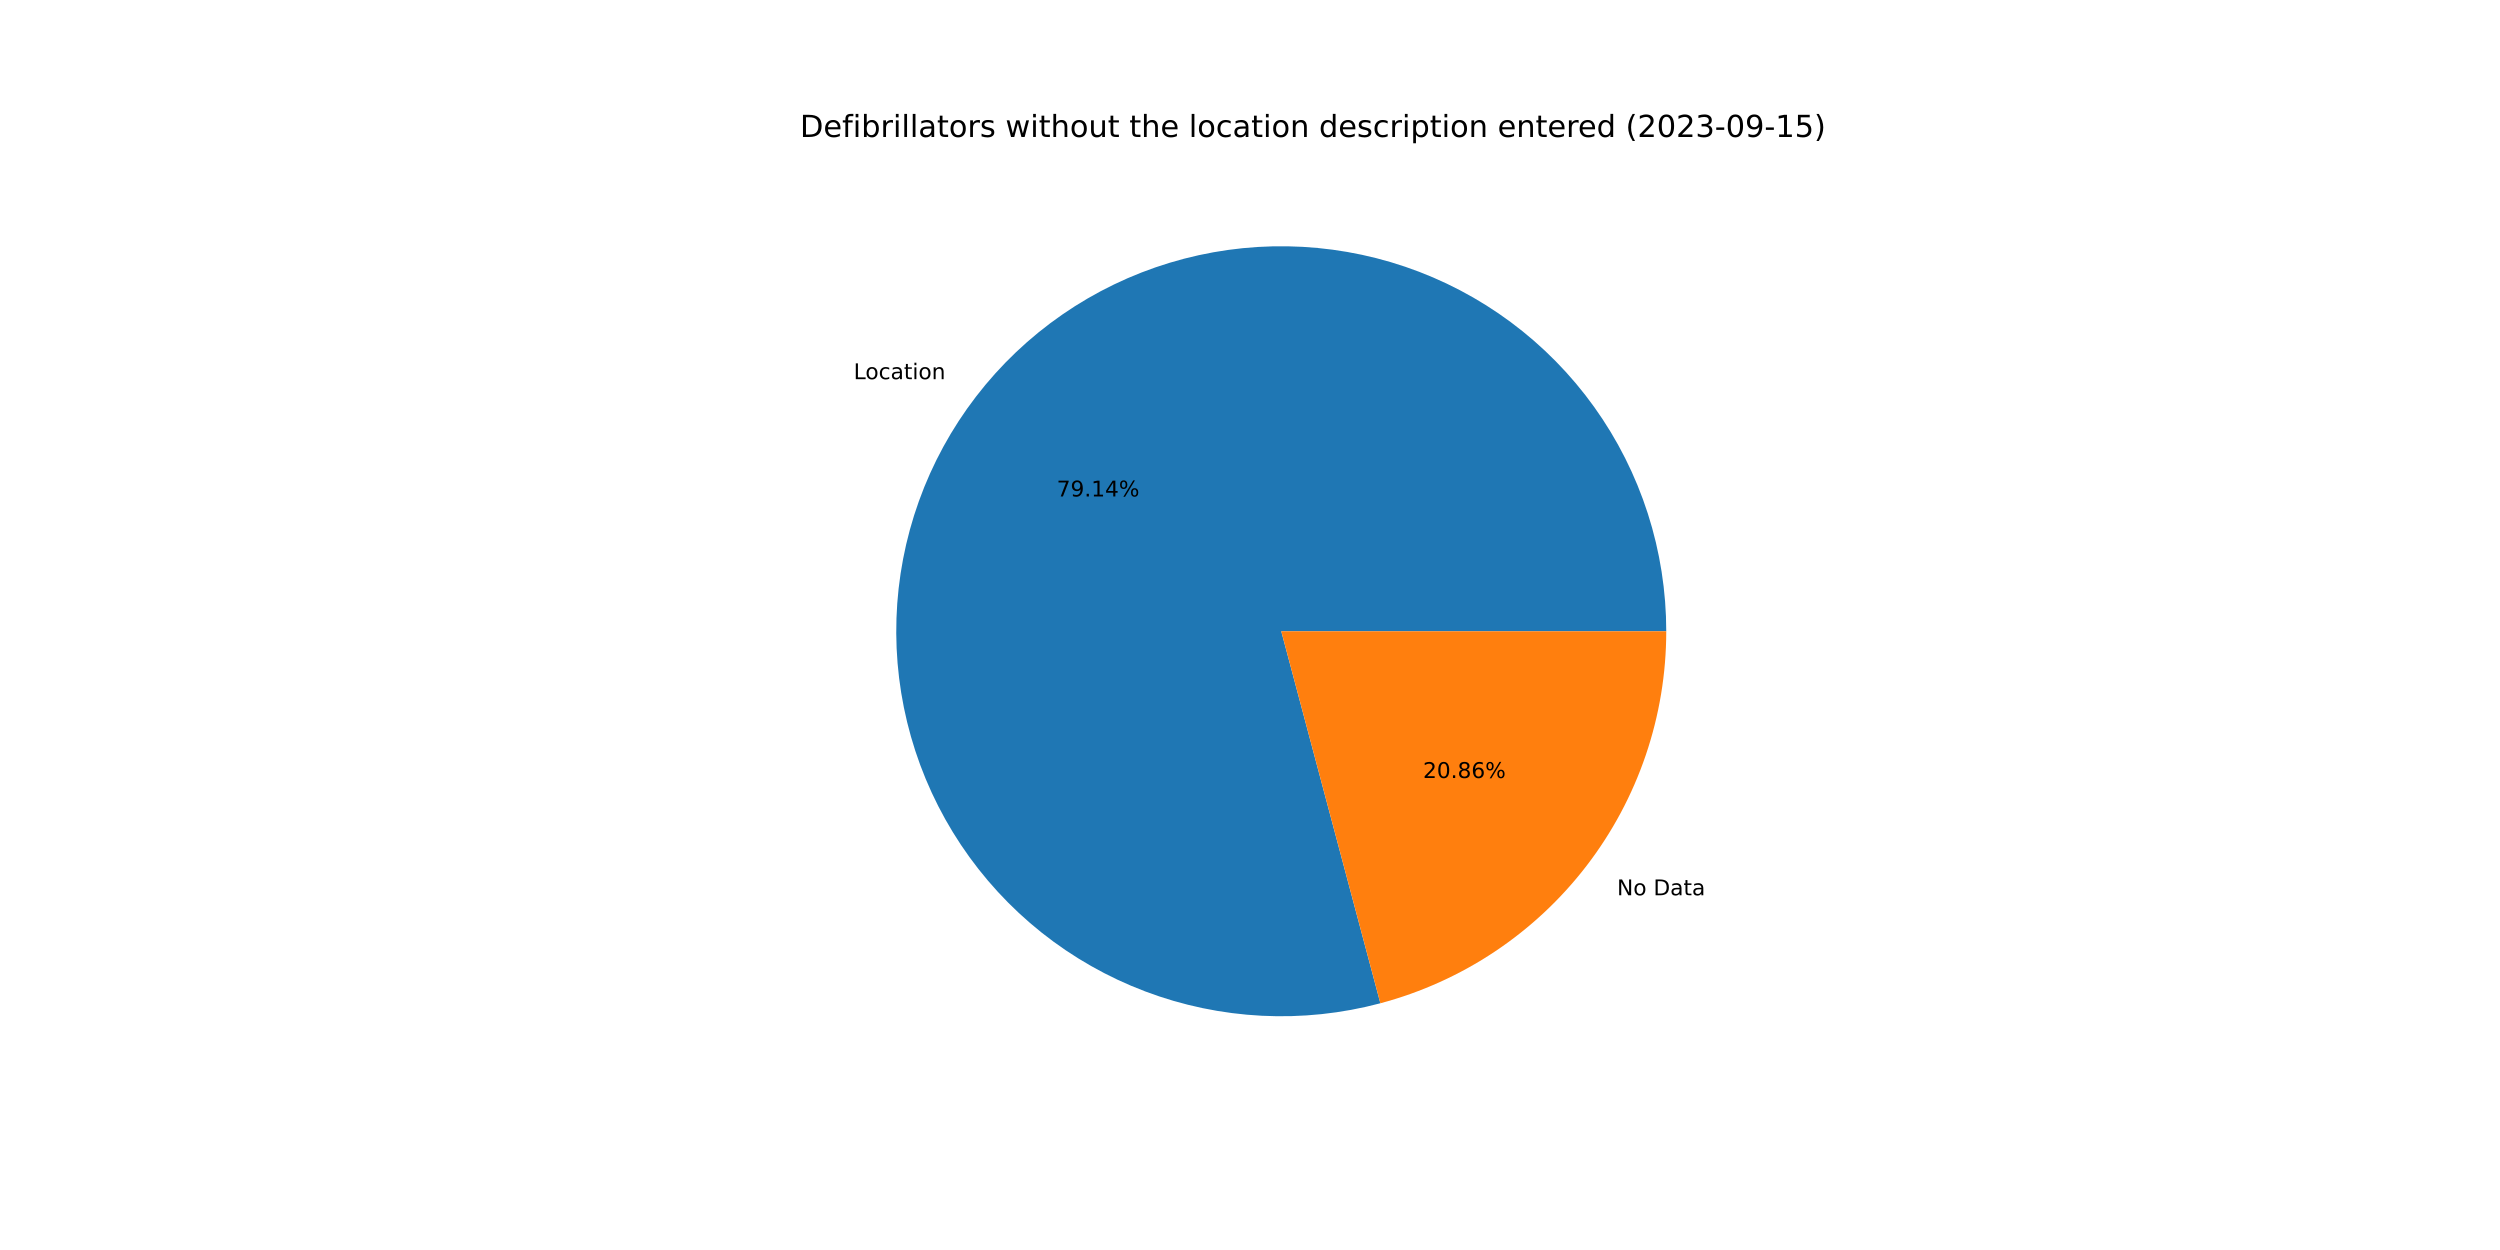
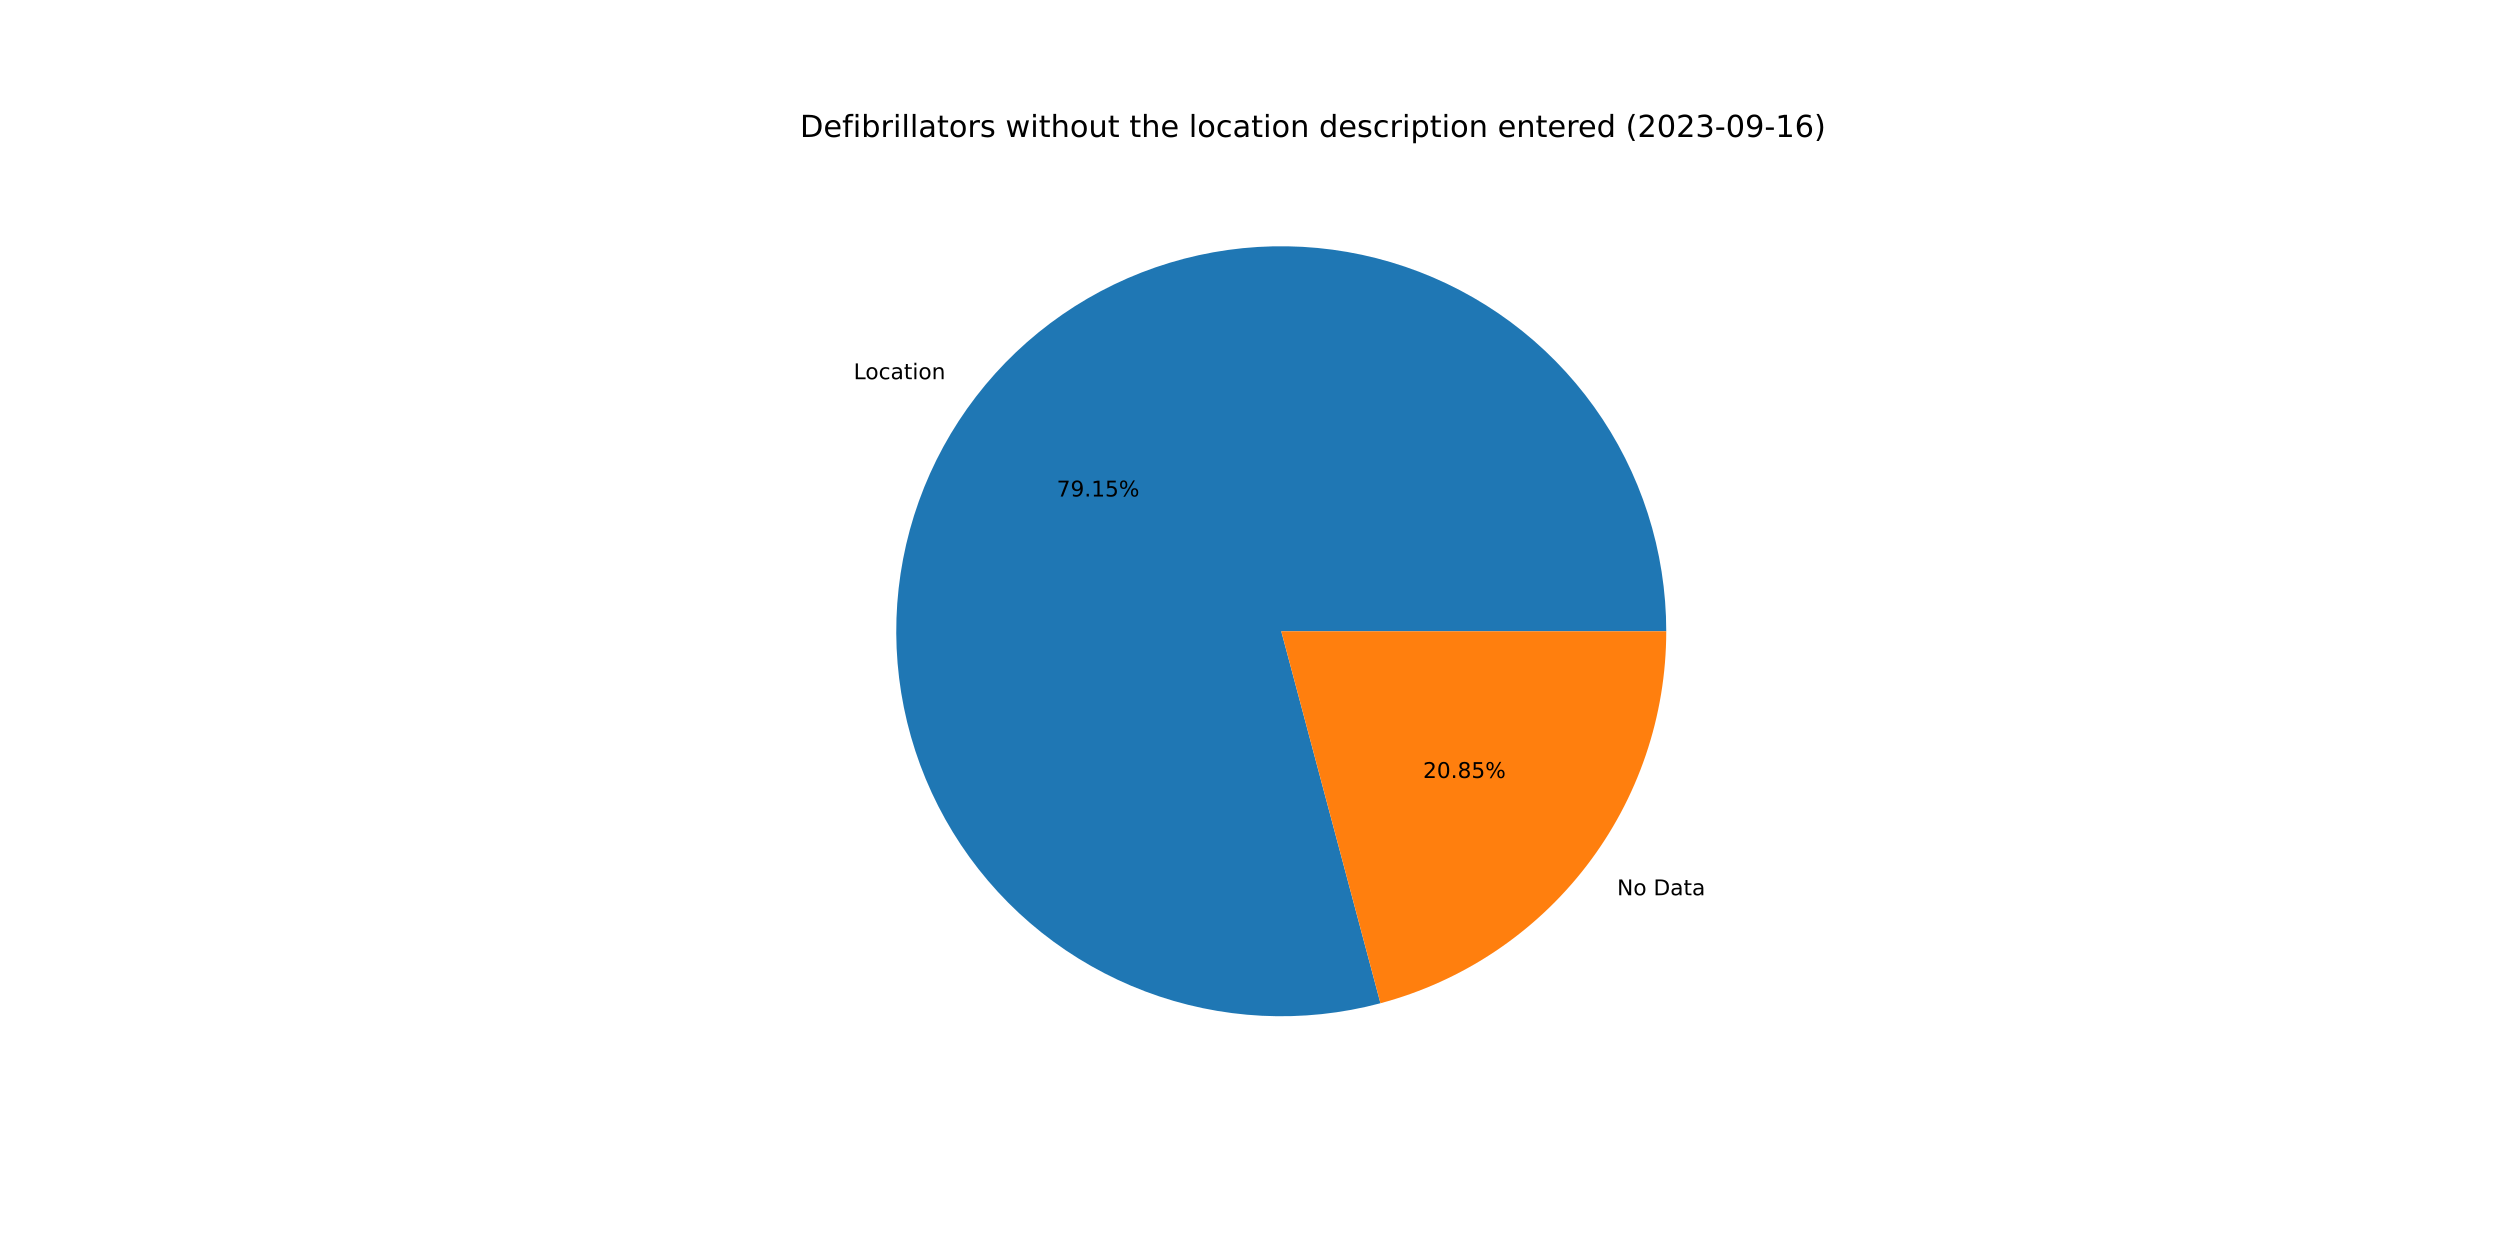
<svg xmlns="http://www.w3.org/2000/svg" xmlns:xlink="http://www.w3.org/1999/xlink" width="1152pt" height="576pt" viewBox="0 0 1152 576" version="1.1">
  <defs>
    <style type="text/css">*{stroke-linejoin: round; stroke-linecap: butt}</style>
  </defs>
  <g id="figure_1">
    <g id="patch_1">
      <path d="M 0 576  L 1152 576  L 1152 0  L 0 0  z " style="fill: #ffffff" />
    </g>
    <g id="axes_1">
      <g id="patch_2">
-         <path d="M 767.808 290.88  C 767.808 272.464 764.94 254.159 759.308 236.626  C 753.676 219.092 745.348 202.541 734.624 187.57  C 723.9 172.598 710.909 159.388 696.12 148.413  C 681.331 137.439 664.923 128.834 647.487 122.908  C 630.05 116.982 611.796 113.807 593.383 113.497  C 574.969 113.187 556.619 115.747 538.993 121.083  C 521.367 126.42 504.679 134.468 489.529 144.939  C 474.38 155.41 460.952 168.177 449.731 182.779  C 438.509 197.382 429.63 213.643 423.411 230.977  C 417.193 248.312 413.711 266.509 413.092 284.915  C 412.473 303.321 414.724 321.711 419.763 339.425  C 424.802 357.138 432.569 373.959 442.784 389.283  C 452.999 404.606 465.538 418.246 479.949 429.712  C 494.361 441.177 510.471 450.329 527.698 456.838  C 544.926 463.347 563.062 467.134 581.455 468.062  C 599.848 468.991 618.273 467.05 636.069 462.309  L 590.4 290.88  L 767.808 290.88  z " style="fill: #1f77b4" />
+         <path d="M 767.808 290.88  C 767.808 272.463 764.94 254.158 759.308 236.623  C 753.675 219.089 745.347 202.538 734.621 187.566  C 723.896 172.594 710.905 159.383 696.115 148.409  C 681.324 137.434 664.915 128.83 647.477 122.905  C 630.04 116.979 611.785 113.805 593.371 113.497  C 574.956 113.188 556.606 115.749 538.979 121.087  C 521.353 126.426 504.665 134.476 489.515 144.949  C 474.366 155.422 460.939 168.19 449.719 182.795  C 438.498 197.399 429.62 213.662 423.404 230.998  C 417.187 248.334 413.708 266.533 413.091 284.94  C 412.475 303.346 414.728 321.737 419.77 339.45  C 424.812 357.164 432.582 373.984 442.8 389.307  C 453.018 404.63 465.56 418.268 479.974 429.731  C 494.388 441.195 510.5 450.344 527.73 456.85  C 544.96 463.356 563.098 467.139 581.491 468.064  C 599.885 468.989 618.311 467.044 636.107 462.299  L 590.4 290.88  L 767.808 290.88  z " style="fill: #1f77b4" />
      </g>
      <g id="patch_3">
-         <path d="M 636.069 462.309  C 673.842 452.246 707.25 429.976 731.069 398.981  C 754.888 367.986 767.808 329.97 767.808 290.88  L 590.4 290.88  L 636.069 462.309  z " style="fill: #ff7f0e" />
+         <path d="M 636.107 462.299  C 673.871 452.23 707.269 429.958 731.081 398.965  C 754.893 367.973 767.808 329.964 767.808 290.88  L 590.4 290.88  L 636.107 462.299  z " style="fill: #ff7f0e" />
      </g>
      <g id="matplotlib.axis_1" />
      <g id="matplotlib.axis_2" />
      <g id="text_1">
-         <g transform="translate(393.3671 174.7285)scale(0.1 -0.1)">
+         <g transform="translate(393.354 174.7455)scale(0.1 -0.1)">
          <defs>
            <path id="DejaVuSans-4c" d="M 628 4666  L 1259 4666  L 1259 531  L 3531 531  L 3531 0  L 628 0  L 628 4666  z " transform="scale(0.015625)" />
            <path id="DejaVuSans-6f" d="M 1959 3097  Q 1497 3097 1228 2736  Q 959 2375 959 1747  Q 959 1119 1226 758  Q 1494 397 1959 397  Q 2419 397 2687 759  Q 2956 1122 2956 1747  Q 2956 2369 2687 2733  Q 2419 3097 1959 3097  z M 1959 3584  Q 2709 3584 3137 3096  Q 3566 2609 3566 1747  Q 3566 888 3137 398  Q 2709 -91 1959 -91  Q 1206 -91 779 398  Q 353 888 353 1747  Q 353 2609 779 3096  Q 1206 3584 1959 3584  z " transform="scale(0.015625)" />
            <path id="DejaVuSans-63" d="M 3122 3366  L 3122 2828  Q 2878 2963 2633 3030  Q 2388 3097 2138 3097  Q 1578 3097 1268 2742  Q 959 2388 959 1747  Q 959 1106 1268 751  Q 1578 397 2138 397  Q 2388 397 2633 464  Q 2878 531 3122 666  L 3122 134  Q 2881 22 2623 -34  Q 2366 -91 2075 -91  Q 1284 -91 818 406  Q 353 903 353 1747  Q 353 2603 823 3093  Q 1294 3584 2113 3584  Q 2378 3584 2631 3529  Q 2884 3475 3122 3366  z " transform="scale(0.015625)" />
            <path id="DejaVuSans-61" d="M 2194 1759  Q 1497 1759 1228 1600  Q 959 1441 959 1056  Q 959 750 1161 570  Q 1363 391 1709 391  Q 2188 391 2477 730  Q 2766 1069 2766 1631  L 2766 1759  L 2194 1759  z M 3341 1997  L 3341 0  L 2766 0  L 2766 531  Q 2569 213 2275 61  Q 1981 -91 1556 -91  Q 1019 -91 701 211  Q 384 513 384 1019  Q 384 1609 779 1909  Q 1175 2209 1959 2209  L 2766 2209  L 2766 2266  Q 2766 2663 2505 2880  Q 2244 3097 1772 3097  Q 1472 3097 1187 3025  Q 903 2953 641 2809  L 641 3341  Q 956 3463 1253 3523  Q 1550 3584 1831 3584  Q 2591 3584 2966 3190  Q 3341 2797 3341 1997  z " transform="scale(0.015625)" />
            <path id="DejaVuSans-74" d="M 1172 4494  L 1172 3500  L 2356 3500  L 2356 3053  L 1172 3053  L 1172 1153  Q 1172 725 1289 603  Q 1406 481 1766 481  L 2356 481  L 2356 0  L 1766 0  Q 1100 0 847 248  Q 594 497 594 1153  L 594 3053  L 172 3053  L 172 3500  L 594 3500  L 594 4494  L 1172 4494  z " transform="scale(0.015625)" />
            <path id="DejaVuSans-69" d="M 603 3500  L 1178 3500  L 1178 0  L 603 0  L 603 3500  z M 603 4863  L 1178 4863  L 1178 4134  L 603 4134  L 603 4863  z " transform="scale(0.015625)" />
            <path id="DejaVuSans-6e" d="M 3513 2113  L 3513 0  L 2938 0  L 2938 2094  Q 2938 2591 2744 2837  Q 2550 3084 2163 3084  Q 1697 3084 1428 2787  Q 1159 2491 1159 1978  L 1159 0  L 581 0  L 581 3500  L 1159 3500  L 1159 2956  Q 1366 3272 1645 3428  Q 1925 3584 2291 3584  Q 2894 3584 3203 3211  Q 3513 2838 3513 2113  z " transform="scale(0.015625)" />
          </defs>
          <use xlink:href="#DejaVuSans-4c" />
          <use xlink:href="#DejaVuSans-6f" x="53.963" />
          <use xlink:href="#DejaVuSans-63" x="115.145" />
          <use xlink:href="#DejaVuSans-61" x="170.125" />
          <use xlink:href="#DejaVuSans-74" x="231.404" />
          <use xlink:href="#DejaVuSans-69" x="270.613" />
          <use xlink:href="#DejaVuSans-6f" x="298.396" />
          <use xlink:href="#DejaVuSans-6e" x="359.578" />
        </g>
      </g>
      <g id="text_2">
-         <g transform="translate(486.9337 228.7789)scale(0.1 -0.1)">
+         <g transform="translate(486.9265 228.7881)scale(0.1 -0.1)">
          <defs>
            <path id="DejaVuSans-37" d="M 525 4666  L 3525 4666  L 3525 4397  L 1831 0  L 1172 0  L 2766 4134  L 525 4134  L 525 4666  z " transform="scale(0.015625)" />
            <path id="DejaVuSans-39" d="M 703 97  L 703 672  Q 941 559 1184 500  Q 1428 441 1663 441  Q 2288 441 2617 861  Q 2947 1281 2994 2138  Q 2813 1869 2534 1725  Q 2256 1581 1919 1581  Q 1219 1581 811 2004  Q 403 2428 403 3163  Q 403 3881 828 4315  Q 1253 4750 1959 4750  Q 2769 4750 3195 4129  Q 3622 3509 3622 2328  Q 3622 1225 3098 567  Q 2575 -91 1691 -91  Q 1453 -91 1209 -44  Q 966 3 703 97  z M 1959 2075  Q 2384 2075 2632 2365  Q 2881 2656 2881 3163  Q 2881 3666 2632 3958  Q 2384 4250 1959 4250  Q 1534 4250 1286 3958  Q 1038 3666 1038 3163  Q 1038 2656 1286 2365  Q 1534 2075 1959 2075  z " transform="scale(0.015625)" />
            <path id="DejaVuSans-2e" d="M 684 794  L 1344 794  L 1344 0  L 684 0  L 684 794  z " transform="scale(0.015625)" />
            <path id="DejaVuSans-31" d="M 794 531  L 1825 531  L 1825 4091  L 703 3866  L 703 4441  L 1819 4666  L 2450 4666  L 2450 531  L 3481 531  L 3481 0  L 794 0  L 794 531  z " transform="scale(0.015625)" />
-             <path id="DejaVuSans-34" d="M 2419 4116  L 825 1625  L 2419 1625  L 2419 4116  z M 2253 4666  L 3047 4666  L 3047 1625  L 3713 1625  L 3713 1100  L 3047 1100  L 3047 0  L 2419 0  L 2419 1100  L 313 1100  L 313 1709  L 2253 4666  z " transform="scale(0.015625)" />
+             <path id="DejaVuSans-35" d="M 691 4666  L 3169 4666  L 3169 4134  L 1269 4134  L 1269 2991  Q 1406 3038 1543 3061  Q 1681 3084 1819 3084  Q 2600 3084 3056 2656  Q 3513 2228 3513 1497  Q 3513 744 3044 326  Q 2575 -91 1722 -91  Q 1428 -91 1123 -41  Q 819 9 494 109  L 494 744  Q 775 591 1075 516  Q 1375 441 1709 441  Q 2250 441 2565 725  Q 2881 1009 2881 1497  Q 2881 1984 2565 2268  Q 2250 2553 1709 2553  Q 1456 2553 1204 2497  Q 953 2441 691 2322  L 691 4666  z " transform="scale(0.015625)" />
            <path id="DejaVuSans-25" d="M 4653 2053  Q 4381 2053 4226 1822  Q 4072 1591 4072 1178  Q 4072 772 4226 539  Q 4381 306 4653 306  Q 4919 306 5073 539  Q 5228 772 5228 1178  Q 5228 1588 5073 1820  Q 4919 2053 4653 2053  z M 4653 2450  Q 5147 2450 5437 2106  Q 5728 1763 5728 1178  Q 5728 594 5436 251  Q 5144 -91 4653 -91  Q 4153 -91 3862 251  Q 3572 594 3572 1178  Q 3572 1766 3864 2108  Q 4156 2450 4653 2450  z M 1428 4353  Q 1159 4353 1004 4120  Q 850 3888 850 3481  Q 850 3069 1003 2837  Q 1156 2606 1428 2606  Q 1700 2606 1854 2837  Q 2009 3069 2009 3481  Q 2009 3884 1853 4118  Q 1697 4353 1428 4353  z M 4250 4750  L 4750 4750  L 1831 -91  L 1331 -91  L 4250 4750  z M 1428 4750  Q 1922 4750 2215 4408  Q 2509 4066 2509 3481  Q 2509 2891 2217 2550  Q 1925 2209 1428 2209  Q 931 2209 642 2551  Q 353 2894 353 3481  Q 353 4063 643 4406  Q 934 4750 1428 4750  z " transform="scale(0.015625)" />
          </defs>
          <use xlink:href="#DejaVuSans-37" />
          <use xlink:href="#DejaVuSans-39" x="63.623" />
          <use xlink:href="#DejaVuSans-2e" x="127.246" />
          <use xlink:href="#DejaVuSans-31" x="159.033" />
-           <use xlink:href="#DejaVuSans-34" x="222.656" />
+           <use xlink:href="#DejaVuSans-35" x="222.656" />
          <use xlink:href="#DejaVuSans-25" x="286.279" />
        </g>
      </g>
      <g id="text_3">
-         <g transform="translate(745.1361 412.5503)scale(0.1 -0.1)">
+         <g transform="translate(745.1491 412.5333)scale(0.1 -0.1)">
          <defs>
            <path id="DejaVuSans-4e" d="M 628 4666  L 1478 4666  L 3547 763  L 3547 4666  L 4159 4666  L 4159 0  L 3309 0  L 1241 3903  L 1241 0  L 628 0  L 628 4666  z " transform="scale(0.015625)" />
            <path id="DejaVuSans-20" transform="scale(0.015625)" />
            <path id="DejaVuSans-44" d="M 1259 4147  L 1259 519  L 2022 519  Q 2988 519 3436 956  Q 3884 1394 3884 2338  Q 3884 3275 3436 3711  Q 2988 4147 2022 4147  L 1259 4147  z M 628 4666  L 1925 4666  Q 3281 4666 3915 4102  Q 4550 3538 4550 2338  Q 4550 1131 3912 565  Q 3275 0 1925 0  L 628 0  L 628 4666  z " transform="scale(0.015625)" />
          </defs>
          <use xlink:href="#DejaVuSans-4e" />
          <use xlink:href="#DejaVuSans-6f" x="74.805" />
          <use xlink:href="#DejaVuSans-20" x="135.986" />
          <use xlink:href="#DejaVuSans-44" x="167.773" />
          <use xlink:href="#DejaVuSans-61" x="244.775" />
          <use xlink:href="#DejaVuSans-74" x="306.055" />
          <use xlink:href="#DejaVuSans-61" x="345.264" />
        </g>
      </g>
      <g id="text_4">
-         <g transform="translate(655.7366 358.4999)scale(0.1 -0.1)">
+         <g transform="translate(655.7438 358.4906)scale(0.1 -0.1)">
          <defs>
            <path id="DejaVuSans-32" d="M 1228 531  L 3431 531  L 3431 0  L 469 0  L 469 531  Q 828 903 1448 1529  Q 2069 2156 2228 2338  Q 2531 2678 2651 2914  Q 2772 3150 2772 3378  Q 2772 3750 2511 3984  Q 2250 4219 1831 4219  Q 1534 4219 1204 4116  Q 875 4013 500 3803  L 500 4441  Q 881 4594 1212 4672  Q 1544 4750 1819 4750  Q 2544 4750 2975 4387  Q 3406 4025 3406 3419  Q 3406 3131 3298 2873  Q 3191 2616 2906 2266  Q 2828 2175 2409 1742  Q 1991 1309 1228 531  z " transform="scale(0.015625)" />
            <path id="DejaVuSans-30" d="M 2034 4250  Q 1547 4250 1301 3770  Q 1056 3291 1056 2328  Q 1056 1369 1301 889  Q 1547 409 2034 409  Q 2525 409 2770 889  Q 3016 1369 3016 2328  Q 3016 3291 2770 3770  Q 2525 4250 2034 4250  z M 2034 4750  Q 2819 4750 3233 4129  Q 3647 3509 3647 2328  Q 3647 1150 3233 529  Q 2819 -91 2034 -91  Q 1250 -91 836 529  Q 422 1150 422 2328  Q 422 3509 836 4129  Q 1250 4750 2034 4750  z " transform="scale(0.015625)" />
            <path id="DejaVuSans-38" d="M 2034 2216  Q 1584 2216 1326 1975  Q 1069 1734 1069 1313  Q 1069 891 1326 650  Q 1584 409 2034 409  Q 2484 409 2743 651  Q 3003 894 3003 1313  Q 3003 1734 2745 1975  Q 2488 2216 2034 2216  z M 1403 2484  Q 997 2584 770 2862  Q 544 3141 544 3541  Q 544 4100 942 4425  Q 1341 4750 2034 4750  Q 2731 4750 3128 4425  Q 3525 4100 3525 3541  Q 3525 3141 3298 2862  Q 3072 2584 2669 2484  Q 3125 2378 3379 2068  Q 3634 1759 3634 1313  Q 3634 634 3220 271  Q 2806 -91 2034 -91  Q 1263 -91 848 271  Q 434 634 434 1313  Q 434 1759 690 2068  Q 947 2378 1403 2484  z M 1172 3481  Q 1172 3119 1398 2916  Q 1625 2713 2034 2713  Q 2441 2713 2670 2916  Q 2900 3119 2900 3481  Q 2900 3844 2670 4047  Q 2441 4250 2034 4250  Q 1625 4250 1398 4047  Q 1172 3844 1172 3481  z " transform="scale(0.015625)" />
-             <path id="DejaVuSans-36" d="M 2113 2584  Q 1688 2584 1439 2293  Q 1191 2003 1191 1497  Q 1191 994 1439 701  Q 1688 409 2113 409  Q 2538 409 2786 701  Q 3034 994 3034 1497  Q 3034 2003 2786 2293  Q 2538 2584 2113 2584  z M 3366 4563  L 3366 3988  Q 3128 4100 2886 4159  Q 2644 4219 2406 4219  Q 1781 4219 1451 3797  Q 1122 3375 1075 2522  Q 1259 2794 1537 2939  Q 1816 3084 2150 3084  Q 2853 3084 3261 2657  Q 3669 2231 3669 1497  Q 3669 778 3244 343  Q 2819 -91 2113 -91  Q 1303 -91 875 529  Q 447 1150 447 2328  Q 447 3434 972 4092  Q 1497 4750 2381 4750  Q 2619 4750 2861 4703  Q 3103 4656 3366 4563  z " transform="scale(0.015625)" />
          </defs>
          <use xlink:href="#DejaVuSans-32" />
          <use xlink:href="#DejaVuSans-30" x="63.623" />
          <use xlink:href="#DejaVuSans-2e" x="127.246" />
          <use xlink:href="#DejaVuSans-38" x="159.033" />
-           <use xlink:href="#DejaVuSans-36" x="222.656" />
+           <use xlink:href="#DejaVuSans-35" x="222.656" />
          <use xlink:href="#DejaVuSans-25" x="286.279" />
        </g>
      </g>
      <g id="text_5">
        <g transform="translate(368.64 63.12)scale(0.14 -0.14)">
          <defs>
            <path id="DejaVuSans-65" d="M 3597 1894  L 3597 1613  L 953 1613  Q 991 1019 1311 708  Q 1631 397 2203 397  Q 2534 397 2845 478  Q 3156 559 3463 722  L 3463 178  Q 3153 47 2828 -22  Q 2503 -91 2169 -91  Q 1331 -91 842 396  Q 353 884 353 1716  Q 353 2575 817 3079  Q 1281 3584 2069 3584  Q 2775 3584 3186 3129  Q 3597 2675 3597 1894  z M 3022 2063  Q 3016 2534 2758 2815  Q 2500 3097 2075 3097  Q 1594 3097 1305 2825  Q 1016 2553 972 2059  L 3022 2063  z " transform="scale(0.015625)" />
            <path id="DejaVuSans-66" d="M 2375 4863  L 2375 4384  L 1825 4384  Q 1516 4384 1395 4259  Q 1275 4134 1275 3809  L 1275 3500  L 2222 3500  L 2222 3053  L 1275 3053  L 1275 0  L 697 0  L 697 3053  L 147 3053  L 147 3500  L 697 3500  L 697 3744  Q 697 4328 969 4595  Q 1241 4863 1831 4863  L 2375 4863  z " transform="scale(0.015625)" />
            <path id="DejaVuSans-62" d="M 3116 1747  Q 3116 2381 2855 2742  Q 2594 3103 2138 3103  Q 1681 3103 1420 2742  Q 1159 2381 1159 1747  Q 1159 1113 1420 752  Q 1681 391 2138 391  Q 2594 391 2855 752  Q 3116 1113 3116 1747  z M 1159 2969  Q 1341 3281 1617 3432  Q 1894 3584 2278 3584  Q 2916 3584 3314 3078  Q 3713 2572 3713 1747  Q 3713 922 3314 415  Q 2916 -91 2278 -91  Q 1894 -91 1617 61  Q 1341 213 1159 525  L 1159 0  L 581 0  L 581 4863  L 1159 4863  L 1159 2969  z " transform="scale(0.015625)" />
            <path id="DejaVuSans-72" d="M 2631 2963  Q 2534 3019 2420 3045  Q 2306 3072 2169 3072  Q 1681 3072 1420 2755  Q 1159 2438 1159 1844  L 1159 0  L 581 0  L 581 3500  L 1159 3500  L 1159 2956  Q 1341 3275 1631 3429  Q 1922 3584 2338 3584  Q 2397 3584 2469 3576  Q 2541 3569 2628 3553  L 2631 2963  z " transform="scale(0.015625)" />
            <path id="DejaVuSans-6c" d="M 603 4863  L 1178 4863  L 1178 0  L 603 0  L 603 4863  z " transform="scale(0.015625)" />
            <path id="DejaVuSans-73" d="M 2834 3397  L 2834 2853  Q 2591 2978 2328 3040  Q 2066 3103 1784 3103  Q 1356 3103 1142 2972  Q 928 2841 928 2578  Q 928 2378 1081 2264  Q 1234 2150 1697 2047  L 1894 2003  Q 2506 1872 2764 1633  Q 3022 1394 3022 966  Q 3022 478 2636 193  Q 2250 -91 1575 -91  Q 1294 -91 989 -36  Q 684 19 347 128  L 347 722  Q 666 556 975 473  Q 1284 391 1588 391  Q 1994 391 2212 530  Q 2431 669 2431 922  Q 2431 1156 2273 1281  Q 2116 1406 1581 1522  L 1381 1569  Q 847 1681 609 1914  Q 372 2147 372 2553  Q 372 3047 722 3315  Q 1072 3584 1716 3584  Q 2034 3584 2315 3537  Q 2597 3491 2834 3397  z " transform="scale(0.015625)" />
            <path id="DejaVuSans-77" d="M 269 3500  L 844 3500  L 1563 769  L 2278 3500  L 2956 3500  L 3675 769  L 4391 3500  L 4966 3500  L 4050 0  L 3372 0  L 2619 2869  L 1863 0  L 1184 0  L 269 3500  z " transform="scale(0.015625)" />
            <path id="DejaVuSans-68" d="M 3513 2113  L 3513 0  L 2938 0  L 2938 2094  Q 2938 2591 2744 2837  Q 2550 3084 2163 3084  Q 1697 3084 1428 2787  Q 1159 2491 1159 1978  L 1159 0  L 581 0  L 581 4863  L 1159 4863  L 1159 2956  Q 1366 3272 1645 3428  Q 1925 3584 2291 3584  Q 2894 3584 3203 3211  Q 3513 2838 3513 2113  z " transform="scale(0.015625)" />
            <path id="DejaVuSans-75" d="M 544 1381  L 544 3500  L 1119 3500  L 1119 1403  Q 1119 906 1312 657  Q 1506 409 1894 409  Q 2359 409 2629 706  Q 2900 1003 2900 1516  L 2900 3500  L 3475 3500  L 3475 0  L 2900 0  L 2900 538  Q 2691 219 2414 64  Q 2138 -91 1772 -91  Q 1169 -91 856 284  Q 544 659 544 1381  z M 1991 3584  L 1991 3584  z " transform="scale(0.015625)" />
            <path id="DejaVuSans-64" d="M 2906 2969  L 2906 4863  L 3481 4863  L 3481 0  L 2906 0  L 2906 525  Q 2725 213 2448 61  Q 2172 -91 1784 -91  Q 1150 -91 751 415  Q 353 922 353 1747  Q 353 2572 751 3078  Q 1150 3584 1784 3584  Q 2172 3584 2448 3432  Q 2725 3281 2906 2969  z M 947 1747  Q 947 1113 1208 752  Q 1469 391 1925 391  Q 2381 391 2643 752  Q 2906 1113 2906 1747  Q 2906 2381 2643 2742  Q 2381 3103 1925 3103  Q 1469 3103 1208 2742  Q 947 2381 947 1747  z " transform="scale(0.015625)" />
            <path id="DejaVuSans-70" d="M 1159 525  L 1159 -1331  L 581 -1331  L 581 3500  L 1159 3500  L 1159 2969  Q 1341 3281 1617 3432  Q 1894 3584 2278 3584  Q 2916 3584 3314 3078  Q 3713 2572 3713 1747  Q 3713 922 3314 415  Q 2916 -91 2278 -91  Q 1894 -91 1617 61  Q 1341 213 1159 525  z M 3116 1747  Q 3116 2381 2855 2742  Q 2594 3103 2138 3103  Q 1681 3103 1420 2742  Q 1159 2381 1159 1747  Q 1159 1113 1420 752  Q 1681 391 2138 391  Q 2594 391 2855 752  Q 3116 1113 3116 1747  z " transform="scale(0.015625)" />
            <path id="DejaVuSans-28" d="M 1984 4856  Q 1566 4138 1362 3434  Q 1159 2731 1159 2009  Q 1159 1288 1364 580  Q 1569 -128 1984 -844  L 1484 -844  Q 1016 -109 783 600  Q 550 1309 550 2009  Q 550 2706 781 3412  Q 1013 4119 1484 4856  L 1984 4856  z " transform="scale(0.015625)" />
            <path id="DejaVuSans-33" d="M 2597 2516  Q 3050 2419 3304 2112  Q 3559 1806 3559 1356  Q 3559 666 3084 287  Q 2609 -91 1734 -91  Q 1441 -91 1130 -33  Q 819 25 488 141  L 488 750  Q 750 597 1062 519  Q 1375 441 1716 441  Q 2309 441 2620 675  Q 2931 909 2931 1356  Q 2931 1769 2642 2001  Q 2353 2234 1838 2234  L 1294 2234  L 1294 2753  L 1863 2753  Q 2328 2753 2575 2939  Q 2822 3125 2822 3475  Q 2822 3834 2567 4026  Q 2313 4219 1838 4219  Q 1578 4219 1281 4162  Q 984 4106 628 3988  L 628 4550  Q 988 4650 1302 4700  Q 1616 4750 1894 4750  Q 2613 4750 3031 4423  Q 3450 4097 3450 3541  Q 3450 3153 3228 2886  Q 3006 2619 2597 2516  z " transform="scale(0.015625)" />
            <path id="DejaVuSans-2d" d="M 313 2009  L 1997 2009  L 1997 1497  L 313 1497  L 313 2009  z " transform="scale(0.015625)" />
-             <path id="DejaVuSans-35" d="M 691 4666  L 3169 4666  L 3169 4134  L 1269 4134  L 1269 2991  Q 1406 3038 1543 3061  Q 1681 3084 1819 3084  Q 2600 3084 3056 2656  Q 3513 2228 3513 1497  Q 3513 744 3044 326  Q 2575 -91 1722 -91  Q 1428 -91 1123 -41  Q 819 9 494 109  L 494 744  Q 775 591 1075 516  Q 1375 441 1709 441  Q 2250 441 2565 725  Q 2881 1009 2881 1497  Q 2881 1984 2565 2268  Q 2250 2553 1709 2553  Q 1456 2553 1204 2497  Q 953 2441 691 2322  L 691 4666  z " transform="scale(0.015625)" />
+             <path id="DejaVuSans-36" d="M 2113 2584  Q 1688 2584 1439 2293  Q 1191 2003 1191 1497  Q 1191 994 1439 701  Q 1688 409 2113 409  Q 2538 409 2786 701  Q 3034 994 3034 1497  Q 3034 2003 2786 2293  Q 2538 2584 2113 2584  z M 3366 4563  L 3366 3988  Q 3128 4100 2886 4159  Q 2644 4219 2406 4219  Q 1781 4219 1451 3797  Q 1122 3375 1075 2522  Q 1259 2794 1537 2939  Q 1816 3084 2150 3084  Q 2853 3084 3261 2657  Q 3669 2231 3669 1497  Q 3669 778 3244 343  Q 2819 -91 2113 -91  Q 1303 -91 875 529  Q 447 1150 447 2328  Q 447 3434 972 4092  Q 1497 4750 2381 4750  Q 2619 4750 2861 4703  Q 3103 4656 3366 4563  z " transform="scale(0.015625)" />
            <path id="DejaVuSans-29" d="M 513 4856  L 1013 4856  Q 1481 4119 1714 3412  Q 1947 2706 1947 2009  Q 1947 1309 1714 600  Q 1481 -109 1013 -844  L 513 -844  Q 928 -128 1133 580  Q 1338 1288 1338 2009  Q 1338 2731 1133 3434  Q 928 4138 513 4856  z " transform="scale(0.015625)" />
          </defs>
          <use xlink:href="#DejaVuSans-44" />
          <use xlink:href="#DejaVuSans-65" x="77.002" />
          <use xlink:href="#DejaVuSans-66" x="138.525" />
          <use xlink:href="#DejaVuSans-69" x="173.73" />
          <use xlink:href="#DejaVuSans-62" x="201.514" />
          <use xlink:href="#DejaVuSans-72" x="264.99" />
          <use xlink:href="#DejaVuSans-69" x="306.104" />
          <use xlink:href="#DejaVuSans-6c" x="333.887" />
          <use xlink:href="#DejaVuSans-6c" x="361.67" />
          <use xlink:href="#DejaVuSans-61" x="389.453" />
          <use xlink:href="#DejaVuSans-74" x="450.732" />
          <use xlink:href="#DejaVuSans-6f" x="489.941" />
          <use xlink:href="#DejaVuSans-72" x="551.123" />
          <use xlink:href="#DejaVuSans-73" x="592.236" />
          <use xlink:href="#DejaVuSans-20" x="644.336" />
          <use xlink:href="#DejaVuSans-77" x="676.123" />
          <use xlink:href="#DejaVuSans-69" x="757.91" />
          <use xlink:href="#DejaVuSans-74" x="785.693" />
          <use xlink:href="#DejaVuSans-68" x="824.902" />
          <use xlink:href="#DejaVuSans-6f" x="888.281" />
          <use xlink:href="#DejaVuSans-75" x="949.463" />
          <use xlink:href="#DejaVuSans-74" x="1012.842" />
          <use xlink:href="#DejaVuSans-20" x="1052.051" />
          <use xlink:href="#DejaVuSans-74" x="1083.838" />
          <use xlink:href="#DejaVuSans-68" x="1123.047" />
          <use xlink:href="#DejaVuSans-65" x="1186.426" />
          <use xlink:href="#DejaVuSans-20" x="1247.949" />
          <use xlink:href="#DejaVuSans-6c" x="1279.736" />
          <use xlink:href="#DejaVuSans-6f" x="1307.52" />
          <use xlink:href="#DejaVuSans-63" x="1368.701" />
          <use xlink:href="#DejaVuSans-61" x="1423.682" />
          <use xlink:href="#DejaVuSans-74" x="1484.961" />
          <use xlink:href="#DejaVuSans-69" x="1524.17" />
          <use xlink:href="#DejaVuSans-6f" x="1551.953" />
          <use xlink:href="#DejaVuSans-6e" x="1613.135" />
          <use xlink:href="#DejaVuSans-20" x="1676.514" />
          <use xlink:href="#DejaVuSans-64" x="1708.301" />
          <use xlink:href="#DejaVuSans-65" x="1771.777" />
          <use xlink:href="#DejaVuSans-73" x="1833.301" />
          <use xlink:href="#DejaVuSans-63" x="1885.4" />
          <use xlink:href="#DejaVuSans-72" x="1940.381" />
          <use xlink:href="#DejaVuSans-69" x="1981.494" />
          <use xlink:href="#DejaVuSans-70" x="2009.277" />
          <use xlink:href="#DejaVuSans-74" x="2072.754" />
          <use xlink:href="#DejaVuSans-69" x="2111.963" />
          <use xlink:href="#DejaVuSans-6f" x="2139.746" />
          <use xlink:href="#DejaVuSans-6e" x="2200.928" />
          <use xlink:href="#DejaVuSans-20" x="2264.307" />
          <use xlink:href="#DejaVuSans-65" x="2296.094" />
          <use xlink:href="#DejaVuSans-6e" x="2357.617" />
          <use xlink:href="#DejaVuSans-74" x="2420.996" />
          <use xlink:href="#DejaVuSans-65" x="2460.205" />
          <use xlink:href="#DejaVuSans-72" x="2521.729" />
          <use xlink:href="#DejaVuSans-65" x="2560.592" />
          <use xlink:href="#DejaVuSans-64" x="2622.115" />
          <use xlink:href="#DejaVuSans-20" x="2685.592" />
          <use xlink:href="#DejaVuSans-28" x="2717.379" />
          <use xlink:href="#DejaVuSans-32" x="2756.393" />
          <use xlink:href="#DejaVuSans-30" x="2820.016" />
          <use xlink:href="#DejaVuSans-32" x="2883.639" />
          <use xlink:href="#DejaVuSans-33" x="2947.262" />
          <use xlink:href="#DejaVuSans-2d" x="3010.885" />
          <use xlink:href="#DejaVuSans-30" x="3046.969" />
          <use xlink:href="#DejaVuSans-39" x="3110.592" />
          <use xlink:href="#DejaVuSans-2d" x="3174.215" />
          <use xlink:href="#DejaVuSans-31" x="3210.299" />
-           <use xlink:href="#DejaVuSans-35" x="3273.922" />
+           <use xlink:href="#DejaVuSans-36" x="3273.922" />
          <use xlink:href="#DejaVuSans-29" x="3337.545" />
        </g>
      </g>
    </g>
  </g>
</svg>
